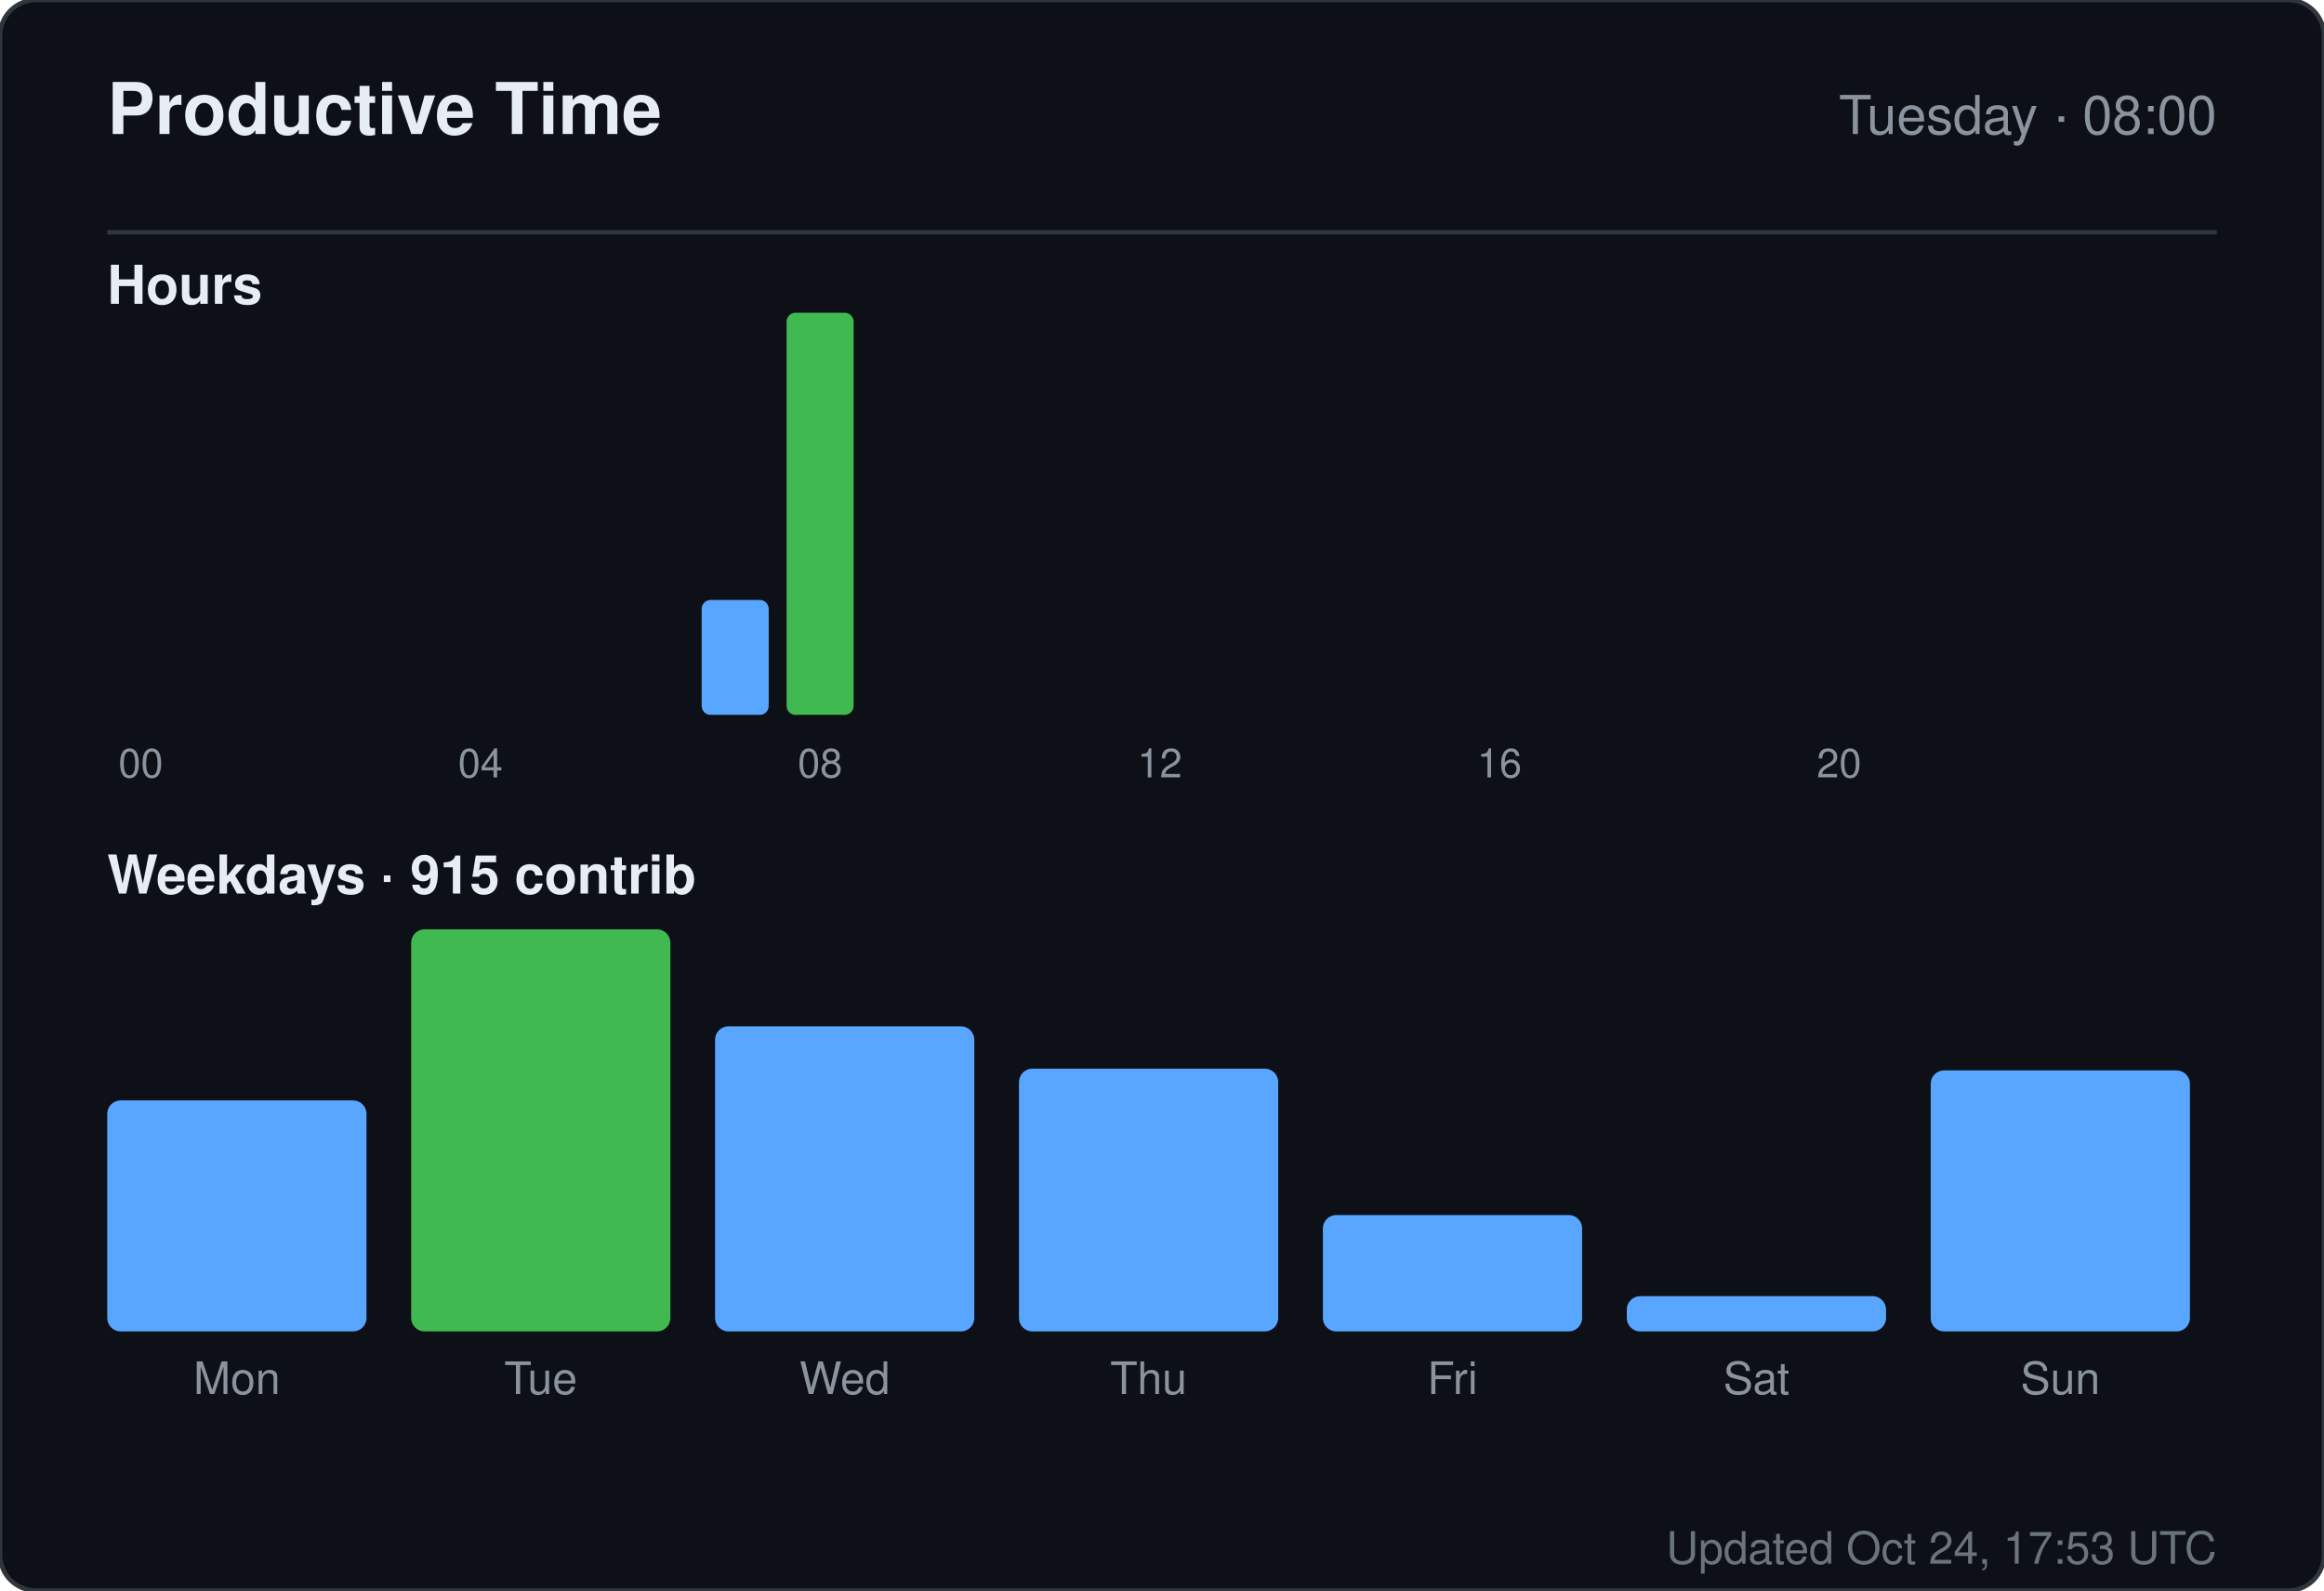
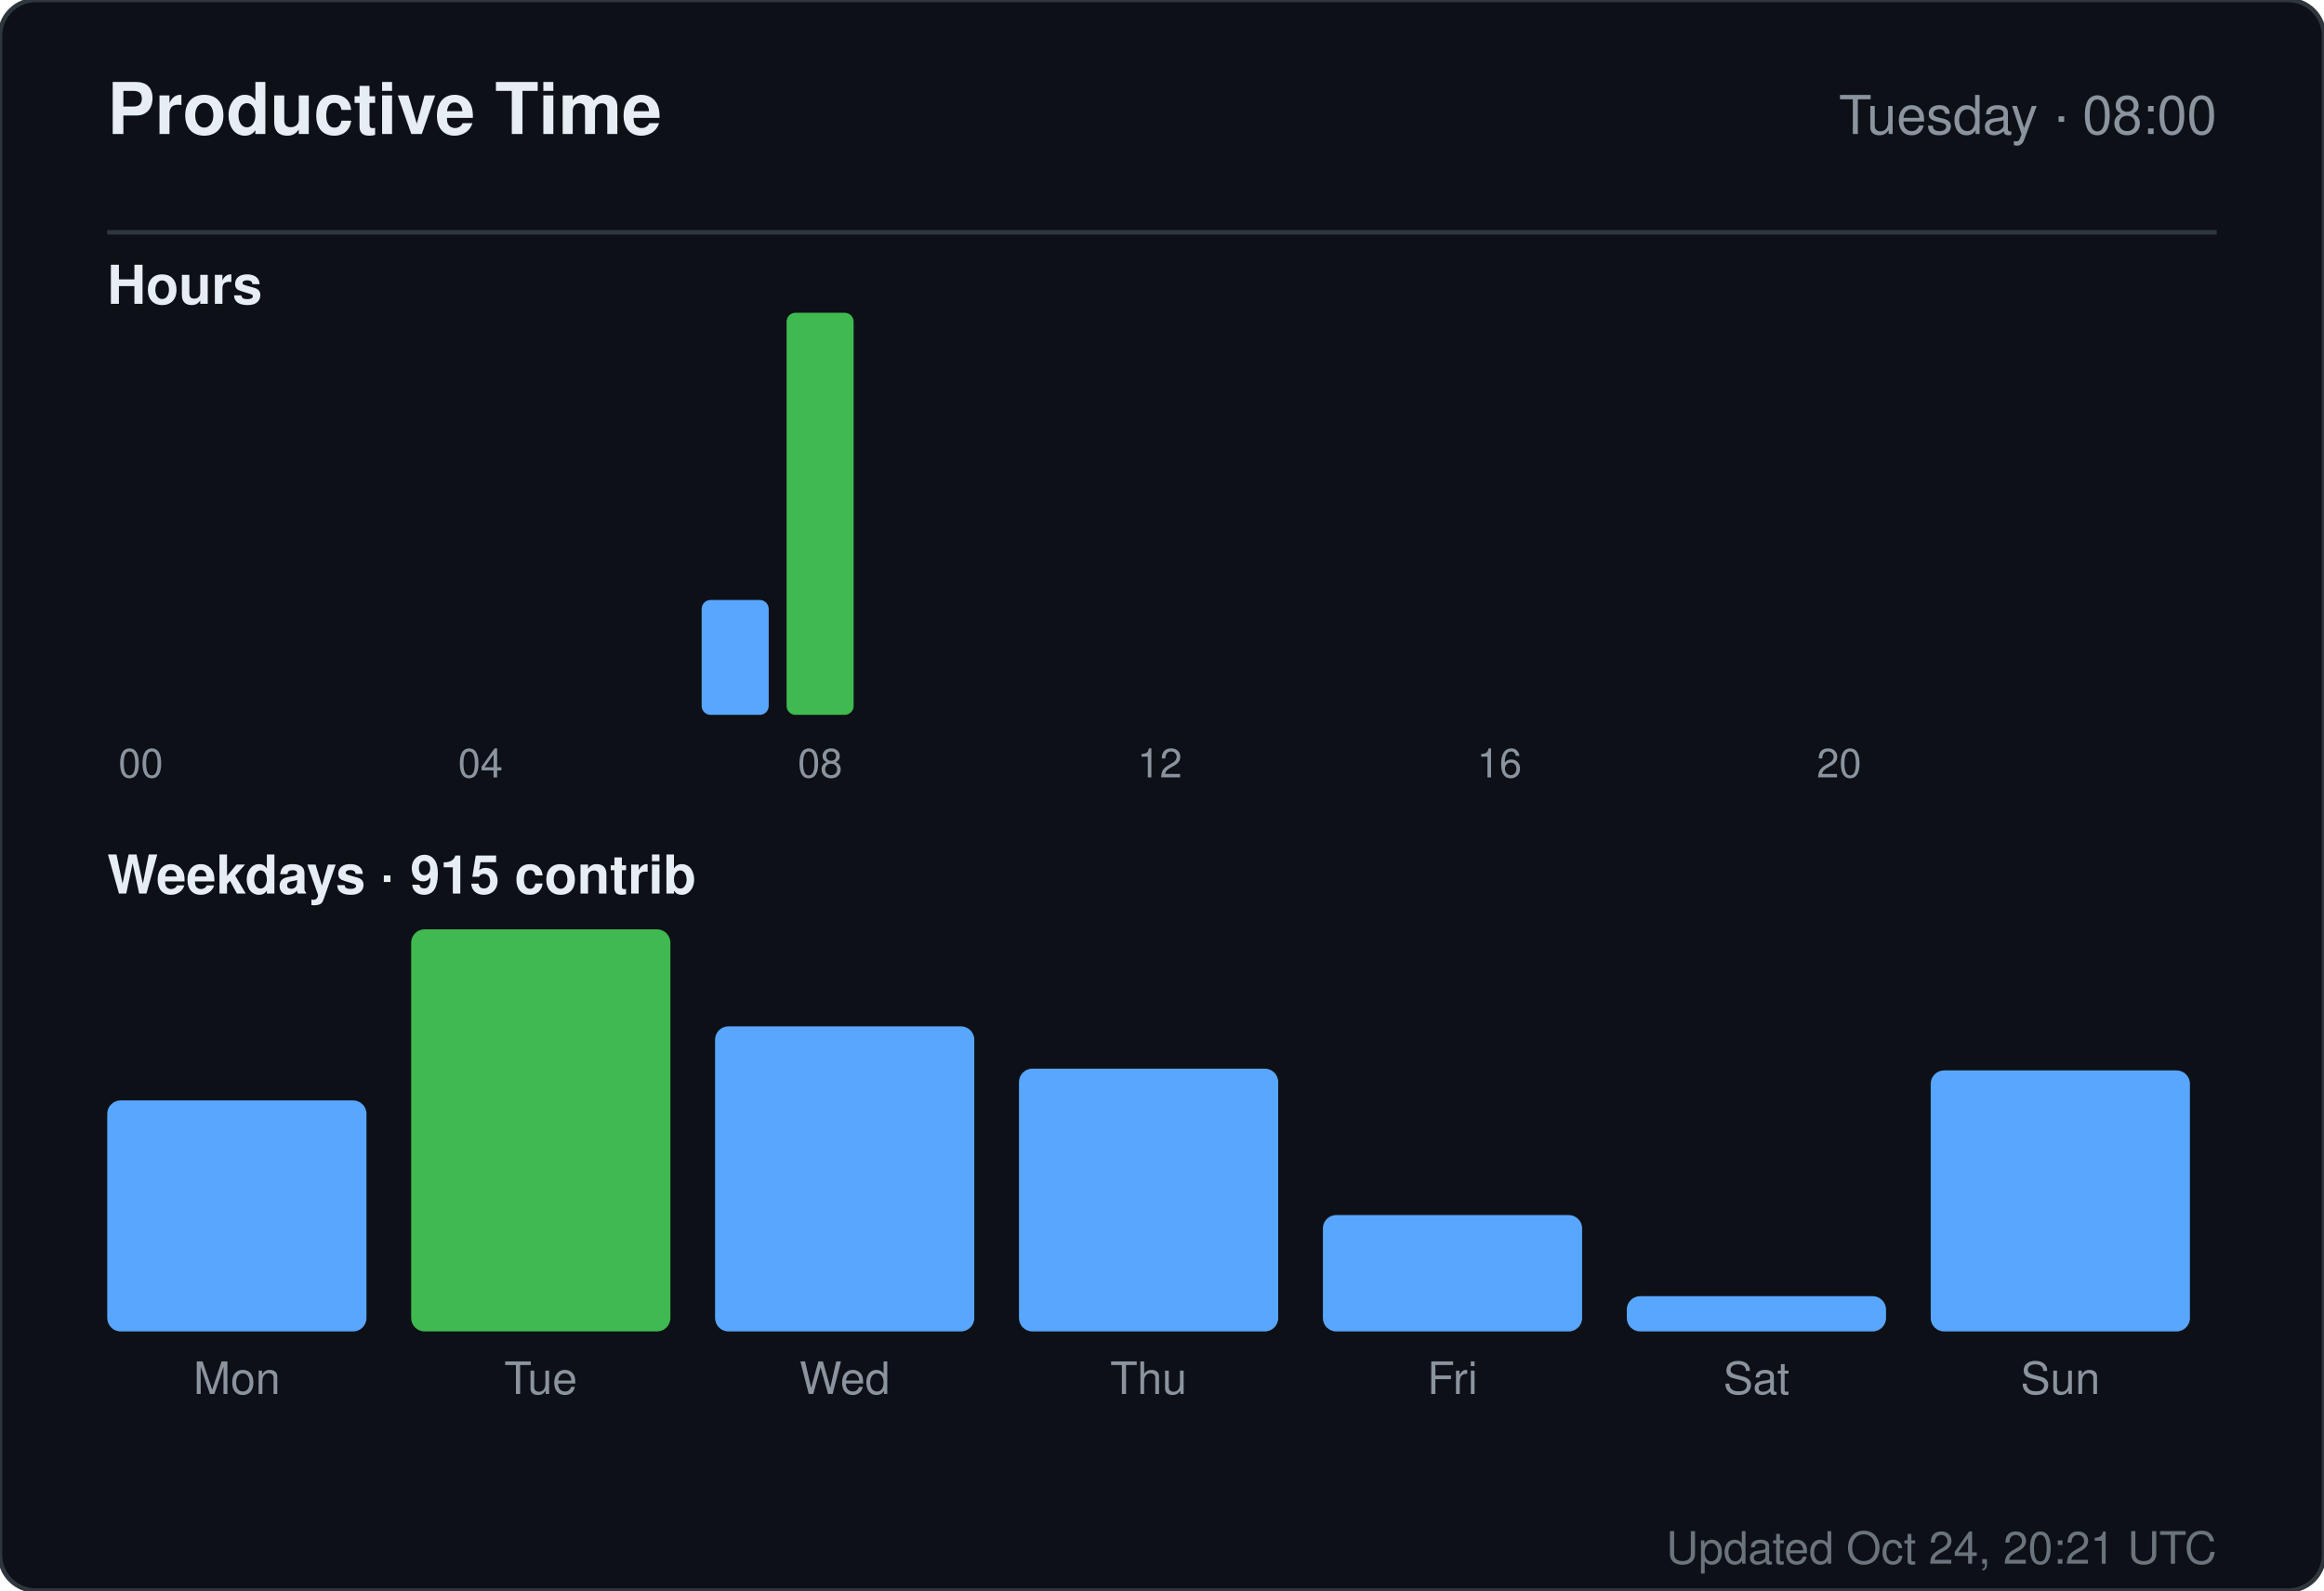
<svg xmlns="http://www.w3.org/2000/svg" width="520" height="356" viewBox="0 0 520 356" role="img" aria-label="Productive time for sandiirawan12">
  <rect width="520" height="356" rx="8" fill="#0d1117" stroke="#30363d" />
  <g font-family="-apple-system, BlinkMacSystemFont, Segoe UI, Helvetica, Arial, sans-serif">
    <text x="24" y="30" fill="#e6edf3" font-size="16" font-weight="700">Productive Time</text>
    <text x="496" y="30" fill="#8b949e" font-size="12" text-anchor="end">Tuesday · 08:00</text>
    <line x1="24" y1="52" x2="496" y2="52" stroke="#30363d" />
    <text x="24" y="68" fill="#e6edf3" font-size="12" font-weight="600">Hours</text>
    <rect x="24" y="160" width="15" height="0" rx="2" fill="#58a6ff" />
    <text x="31.5" y="174" fill="#8b949e" font-size="9" text-anchor="middle">00</text>
    <rect x="43" y="160" width="15" height="0" rx="2" fill="#58a6ff" />
    <rect x="62" y="160" width="15" height="0" rx="2" fill="#58a6ff" />
    <rect x="81" y="160" width="15" height="0" rx="2" fill="#58a6ff" />
    <rect x="100" y="160" width="15" height="0" rx="2" fill="#58a6ff" />
    <text x="107.5" y="174" fill="#8b949e" font-size="9" text-anchor="middle">04</text>
    <rect x="119" y="160" width="15" height="0" rx="2" fill="#58a6ff" />
    <rect x="138" y="160" width="15" height="0" rx="2" fill="#58a6ff" />
    <rect x="157" y="134.286" width="15" height="25.714" rx="2" fill="#58a6ff" />
    <rect x="176" y="70" width="15" height="90" rx="2" fill="#3fb950" />
    <text x="183.5" y="174" fill="#8b949e" font-size="9" text-anchor="middle">08</text>
    <rect x="195" y="160" width="15" height="0" rx="2" fill="#58a6ff" />
    <rect x="214" y="160" width="15" height="0" rx="2" fill="#58a6ff" />
    <rect x="233" y="160" width="15" height="0" rx="2" fill="#58a6ff" />
    <rect x="252" y="160" width="15" height="0" rx="2" fill="#58a6ff" />
    <text x="259.5" y="174" fill="#8b949e" font-size="9" text-anchor="middle">12</text>
    <rect x="271" y="160" width="15" height="0" rx="2" fill="#58a6ff" />
    <rect x="290" y="160" width="15" height="0" rx="2" fill="#58a6ff" />
    <rect x="309" y="160" width="15" height="0" rx="2" fill="#58a6ff" />
    <rect x="328" y="160" width="15" height="0" rx="2" fill="#58a6ff" />
    <text x="335.5" y="174" fill="#8b949e" font-size="9" text-anchor="middle">16</text>
    <rect x="347" y="160" width="15" height="0" rx="2" fill="#58a6ff" />
    <rect x="366" y="160" width="15" height="0" rx="2" fill="#58a6ff" />
    <rect x="385" y="160" width="15" height="0" rx="2" fill="#58a6ff" />
    <rect x="404" y="160" width="15" height="0" rx="2" fill="#58a6ff" />
    <text x="411.5" y="174" fill="#8b949e" font-size="9" text-anchor="middle">20</text>
    <rect x="423" y="160" width="15" height="0" rx="2" fill="#58a6ff" />
    <rect x="442" y="160" width="15" height="0" rx="2" fill="#58a6ff" />
    <rect x="461" y="160" width="15" height="0" rx="2" fill="#58a6ff" />
    <text x="24" y="200" fill="#e6edf3" font-size="12" font-weight="600">Weekdays · 915 contrib</text>
    <rect x="24" y="246.289" width="58" height="51.711" rx="3" fill="#58a6ff" />
    <text x="53" y="312" fill="#8b949e" font-size="10" text-anchor="middle">Mon</text>
    <rect x="92" y="208" width="58" height="90" rx="3" fill="#3fb950" />
    <text x="121" y="312" fill="#8b949e" font-size="10" text-anchor="middle">Tue</text>
    <rect x="160" y="229.711" width="58" height="68.289" rx="3" fill="#58a6ff" />
    <text x="189" y="312" fill="#8b949e" font-size="10" text-anchor="middle">Wed</text>
    <rect x="228" y="239.184" width="58" height="58.816" rx="3" fill="#58a6ff" />
    <text x="257" y="312" fill="#8b949e" font-size="10" text-anchor="middle">Thu</text>
    <rect x="296" y="271.947" width="58" height="26.053" rx="3" fill="#58a6ff" />
    <text x="325" y="312" fill="#8b949e" font-size="10" text-anchor="middle">Fri</text>
    <rect x="364" y="290.105" width="58" height="7.895" rx="3" fill="#58a6ff" />
    <text x="393" y="312" fill="#8b949e" font-size="10" text-anchor="middle">Sat</text>
    <rect x="432" y="239.579" width="58" height="58.421" rx="3" fill="#58a6ff" />
    <text x="461" y="312" fill="#8b949e" font-size="10" text-anchor="middle">Sun</text>
-     <text x="496" y="350" fill="#8b949e" font-size="10" text-anchor="end" opacity="0.75">Updated Oct 24, 17:53 UTC</text>
+     <text x="496" y="350" fill="#8b949e" font-size="10" text-anchor="end" opacity="0.75">Updated Oct 24, 20:21 UTC</text>
  </g>
</svg>
